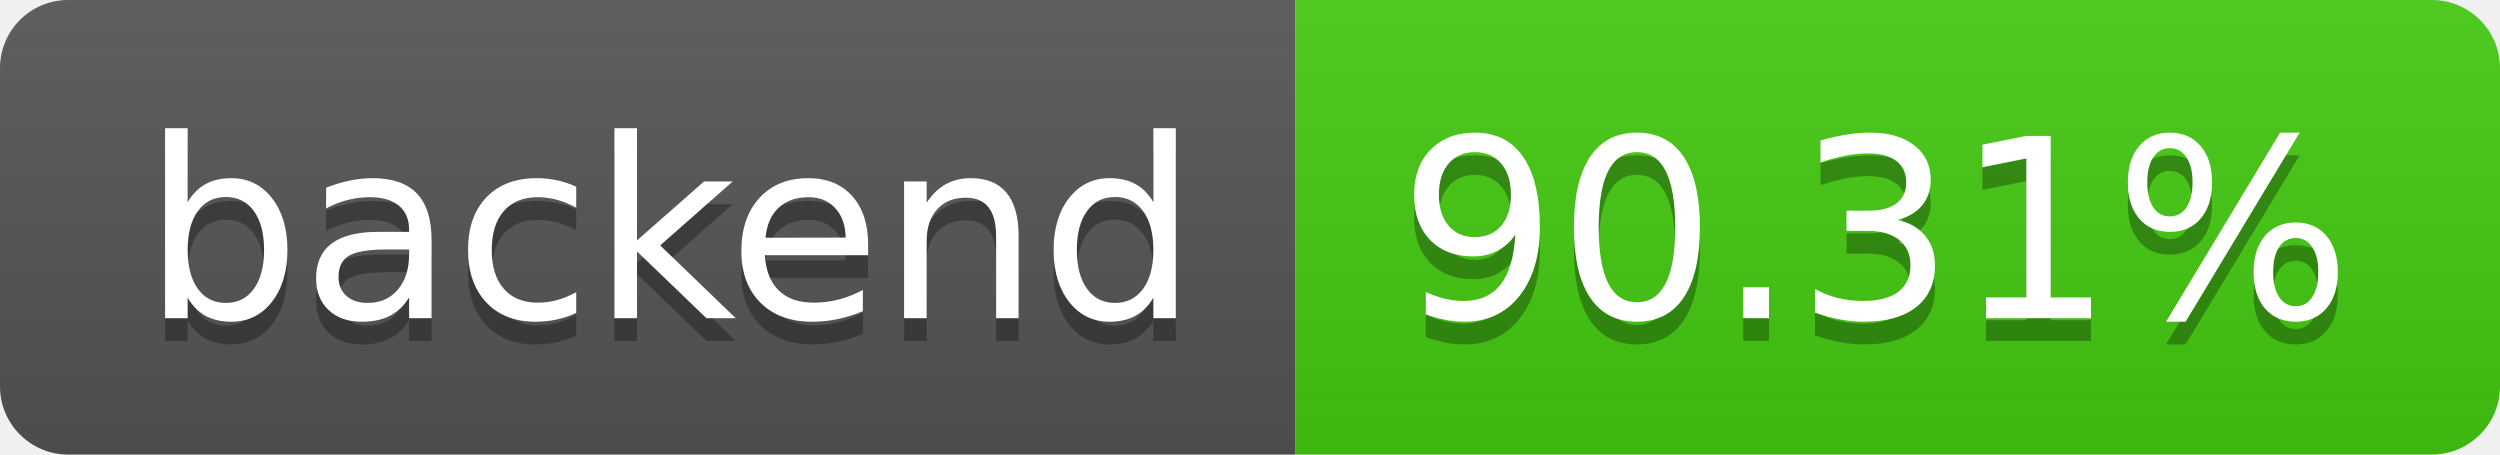
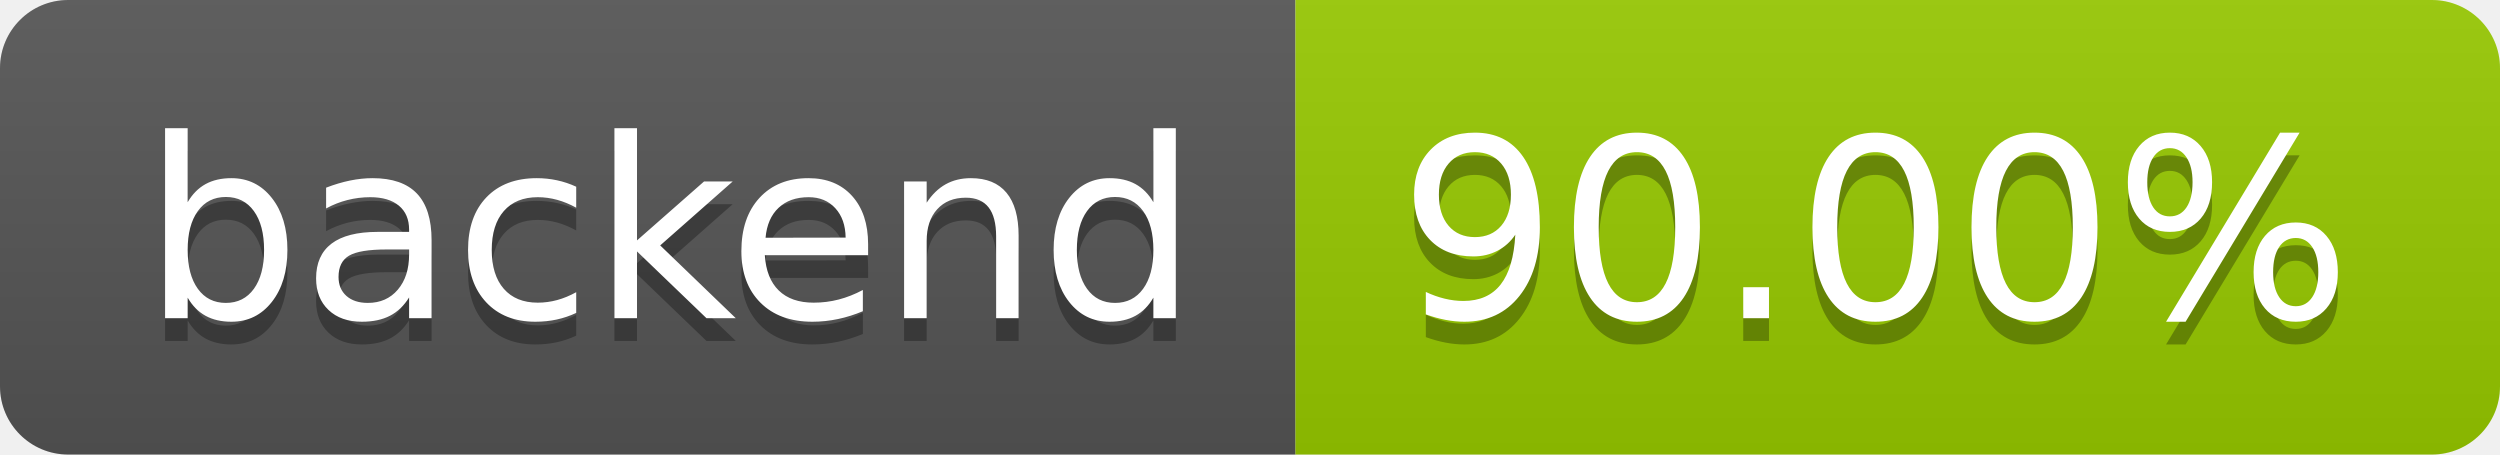
- <svg xmlns="http://www.w3.org/2000/svg" width="110" height="20" role="img" aria-label="backend: 90.31%">
+ <svg xmlns="http://www.w3.org/2000/svg" width="110" height="20" role="img" aria-label="backend: 90.00%">
  <linearGradient id="s" x2="0" y2="100%">
    <stop offset="0" stop-color="#bbb" stop-opacity=".1" />
    <stop offset="1" stop-opacity=".1" />
  </linearGradient>
  <clipPath id="r">
    <rect width="110" height="20" rx="3" fill="#fff" />
  </clipPath>
  <g clip-path="url(#r)">
    <rect width="57" height="20" fill="#555" />
-     <rect x="57" width="53" height="20" fill="#4c1" />
+     <rect x="57" width="53" height="20" fill="#97ca00" />
    <rect width="110" height="20" fill="url(#s)" />
  </g>
  <g fill="#fff" text-anchor="middle" font-family="Verdana,Geneva,DejaVu Sans,sans-serif" text-rendering="geometricPrecision" font-size="110">
    <text aria-hidden="true" x="295" y="150" fill="#010101" fill-opacity=".3" transform="scale(.1)" textLength="470">backend</text>
    <text x="295" y="140" transform="scale(.1)" fill="#fff" textLength="470">backend</text>
-     <text aria-hidden="true" x="825" y="150" fill="#010101" fill-opacity=".3" transform="scale(.1)" textLength="430">90.31%</text>
-     <text x="825" y="140" transform="scale(.1)" fill="#fff" textLength="430">90.31%</text>
+     <text aria-hidden="true" x="825" y="150" fill="#010101" fill-opacity=".3" transform="scale(.1)" textLength="430">90.00%</text>
+     <text x="825" y="140" transform="scale(.1)" fill="#fff" textLength="430">90.00%</text>
  </g>
</svg>
